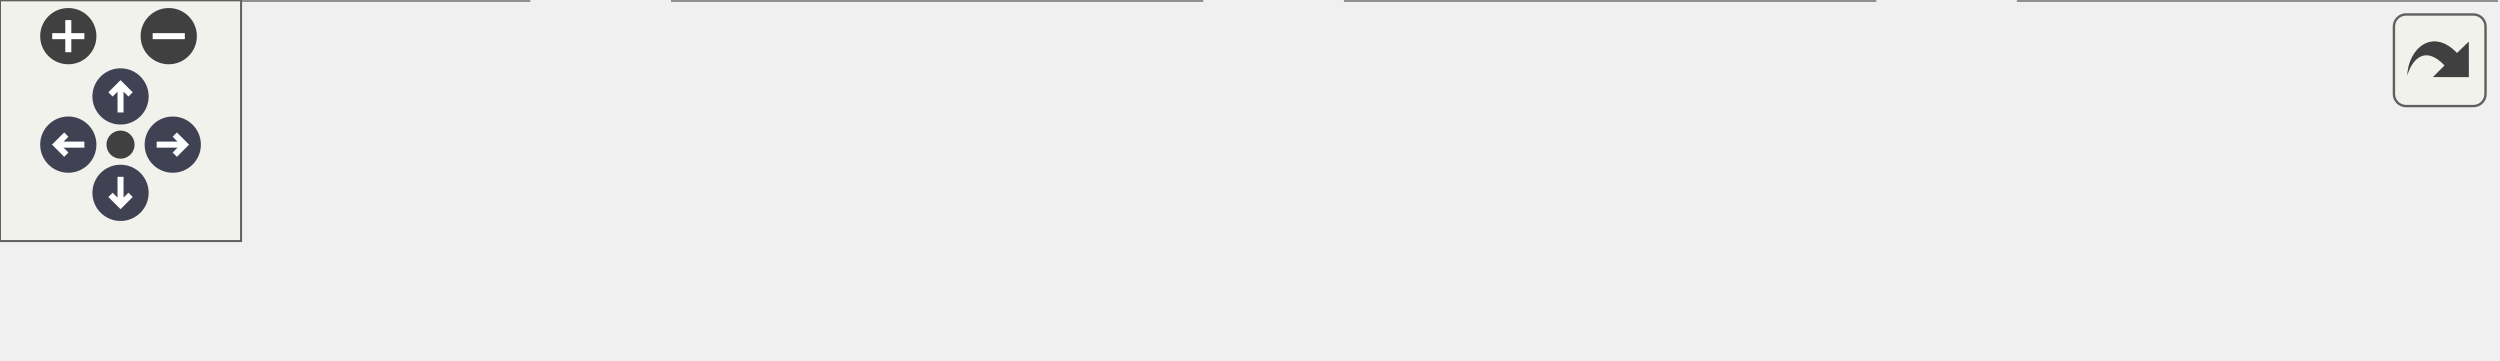
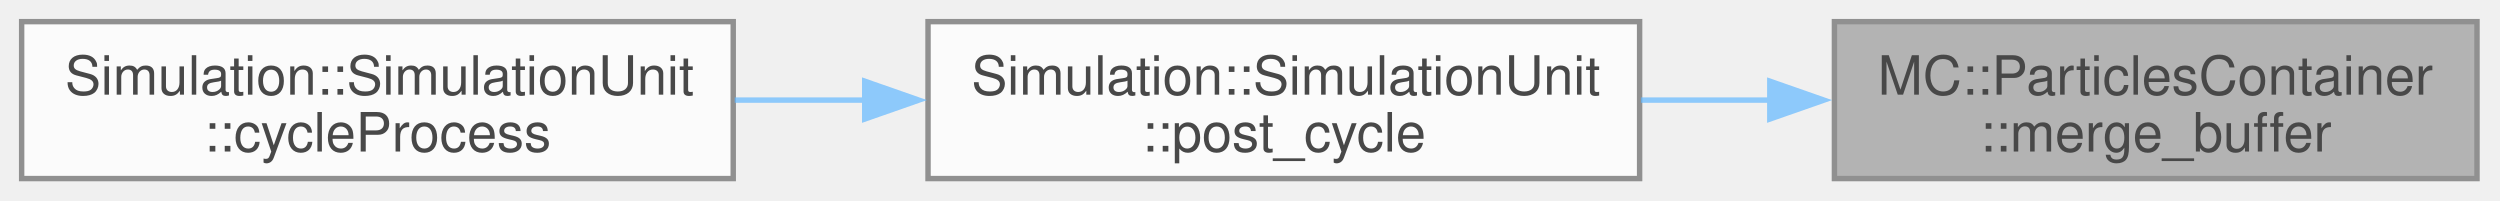
- <svg xmlns="http://www.w3.org/2000/svg" xmlns:xlink="http://www.w3.org/1999/xlink" id="main" version="1.1" xml:space="preserve">
-   <style type="text/css">
+ <svg xmlns="http://www.w3.org/2000/svg" xmlns:xlink="http://www.w3.org/1999/xlink" width="462pt" height="37pt" viewBox="0.00 0.00 462.00 37.00">
+   <svg id="main" version="1.1" xml:space="preserve">
+     <style type="text/css">
.node, .edge {opacity: 0.7;}
.node.selected, .edge.selected {opacity: 1;}
.edge:hover path { stroke: red; }
.edge:hover polygon { stroke: red; fill: red; }
</style>
-   <defs>
-     <circle id="rim" cx="0" cy="0" r="7" />
-     <circle id="rim2" cx="0" cy="0" r="3.5" />
-     <g id="zoomPlus">
-       <use xlink:href="#rim" fill="#404040">
-         <set attributeName="fill" to="#808080" begin="zoomplus.mouseover" end="zoomplus.mouseout" />
-       </use>
-       <path d="M-4,0h8M0,-4v8" fill="none" stroke="white" stroke-width="1.5" pointer-events="none" />
-     </g>
-     <g id="zoomMin">
-       <use xlink:href="#rim" fill="#404040">
-         <set attributeName="fill" to="#808080" begin="zoomminus.mouseover" end="zoomminus.mouseout" />
-       </use>
-       <path d="M-4,0h8" fill="none" stroke="white" stroke-width="1.5" pointer-events="none" />
-     </g>
-     <g id="arrowUp" transform="translate(30 24)">
-       <use xlink:href="#rim" />
-       <path pointer-events="none" fill="none" stroke="white" stroke-width="1.5" d="M0,-3.0v7 M-2.5,-0.5L0,-3.0L2.5,-0.5" />
-     </g>
-     <g id="arrowRight" transform="rotate(90) translate(36 -43)">
-       <use xlink:href="#rim" />
-       <path pointer-events="none" fill="none" stroke="white" stroke-width="1.5" d="M0,-3.0v7 M-2.5,-0.5L0,-3.0L2.5,-0.5" />
-     </g>
-     <g id="arrowDown" transform="rotate(180) translate(-30 -48)">
-       <use xlink:href="#rim" />
-       <path pointer-events="none" fill="none" stroke="white" stroke-width="1.5" d="M0,-3.0v7 M-2.5,-0.5L0,-3.0L2.5,-0.5" />
-     </g>
-     <g id="arrowLeft" transform="rotate(270) translate(-36 17)">
-       <use xlink:href="#rim" />
-       <path pointer-events="none" fill="none" stroke="white" stroke-width="1.5" d="M0,-3.0v7 M-2.5,-0.5L0,-3.0L2.5,-0.5" />
-     </g>
-     <g id="resetDef">
-       <use xlink:href="#rim2" fill="#404040">
-         <set attributeName="fill" to="#808080" begin="reset.mouseover" end="reset.mouseout" />
-       </use>
-     </g>
-   </defs>
-   <svg id="graph" class="graph">
-     <g id="viewport">
-       <g id="Node000001" class="node">
-         <g id="a_Node000001">
-           <a xlink:title="Insert particle buffer into the main container.">
-             <polygon fill="#999999" stroke="#666666" points="621.25,-29 502.5,-29 502.5,0 621.25,0 621.25,-29" />
-             <text xml:space="preserve" text-anchor="start" x="510.5" y="-15.5" font-family="Helvetica,sans-Serif" font-size="10.00">MC::ParticlesContainer</text>
-             <text xml:space="preserve" text-anchor="middle" x="561.88" y="-5" font-family="Helvetica,sans-Serif" font-size="10.00">::merge_buffer</text>
-           </a>
+     <svg id="graph" class="graph">
+       <g id="graph0" class="graph" transform="scale(1 1) rotate(0) translate(4 33)">
+         <g id="Node000001" class="node">
+           <g id="a_Node000001">
+             <a xlink:title="Insert particle buffer into the main container.">
+               <polygon fill="#999999" stroke="#666666" points="453.75,-29 335,-29 335,0 453.75,0 453.75,-29" />
+               <text xml:space="preserve" text-anchor="start" x="343" y="-15.5" font-family="Helvetica,sans-Serif" font-size="10.00">MC::ParticlesContainer</text>
+               <text xml:space="preserve" text-anchor="middle" x="394.38" y="-5" font-family="Helvetica,sans-Serif" font-size="10.00">::merge_buffer</text>
+             </a>
+           </g>
+         </g>
+         <g id="Node000002" class="node">
+           <g id="a_Node000002">
+             <a xlink:href="classSimulation_1_1SimulationUnit.html#a96e8f3fbde370c918a3710b0b910cd42" target="_top" xlink:title=" ">
+               <polygon fill="white" stroke="#666666" points="299,-29 167.5,-29 167.5,0 299,0 299,-29" />
+               <text xml:space="preserve" text-anchor="start" x="175.5" y="-15.5" font-family="Helvetica,sans-Serif" font-size="10.00">Simulation::SimulationUnit</text>
+               <text xml:space="preserve" text-anchor="middle" x="233.25" y="-5" font-family="Helvetica,sans-Serif" font-size="10.00">::post_cycle</text>
+             </a>
+           </g>
+         </g>
+         <g id="edge1_Node000001_Node000002" class="edge">
+           <g id="a_edge1_Node000001_Node000002">
+             <a xlink:title=" ">
+               <path fill="none" stroke="#63b8ff" d="M323.08,-14.5C315.15,-14.5 307.09,-14.5 299.24,-14.5" />
+               <polygon fill="#63b8ff" stroke="#63b8ff" points="323.06,-18 333.06,-14.5 323.06,-11 323.06,-18" />
+             </a>
+           </g>
+         </g>
+         <g id="Node000003" class="node">
+           <g id="a_Node000003">
+             <a xlink:href="classSimulation_1_1SimulationUnit.html#a7b49fd171d4de8aa3949738da6c3810f" target="_top" xlink:title=" ">
+               <polygon fill="white" stroke="#666666" points="131.5,-29 0,-29 0,0 131.5,0 131.5,-29" />
+               <text xml:space="preserve" text-anchor="start" x="8" y="-15.5" font-family="Helvetica,sans-Serif" font-size="10.00">Simulation::SimulationUnit</text>
+               <text xml:space="preserve" text-anchor="middle" x="65.75" y="-5" font-family="Helvetica,sans-Serif" font-size="10.00">::cycleProcess</text>
+             </a>
+           </g>
+         </g>
+         <g id="edge2_Node000002_Node000003" class="edge">
+           <g id="a_edge2_Node000002_Node000003">
+             <a xlink:title=" ">
+               <path fill="none" stroke="#63b8ff" d="M155.97,-14.5C147.88,-14.5 139.71,-14.5 131.77,-14.5" />
+               <polygon fill="#63b8ff" stroke="#63b8ff" points="155.8,-18 165.8,-14.5 155.8,-11 155.8,-18" />
+             </a>
+           </g>
        </g>
      </g>
-       <g id="Node000002" class="node">
-         <g id="a_Node000002">
-           <a xlink:href="classSimulation_1_1SimulationUnit.html#a96e8f3fbde370c918a3710b0b910cd42" target="_top" xlink:title=" ">
-             <polygon fill="white" stroke="#666666" points="466.5,-29 335,-29 335,0 466.5,0 466.5,-29" />
-             <text xml:space="preserve" text-anchor="start" x="343" y="-15.5" font-family="Helvetica,sans-Serif" font-size="10.00">Simulation::SimulationUnit</text>
-             <text xml:space="preserve" text-anchor="middle" x="400.75" y="-5" font-family="Helvetica,sans-Serif" font-size="10.00">::post_cycle</text>
-           </a>
-         </g>
-       </g>
-       <g id="edge1_Node000001_Node000002" class="edge">
-         <g id="a_edge1_Node000001_Node000002">
-           <a xlink:title=" ">
-             <path fill="none" stroke="#63b8ff" d="M490.58,-14.5C482.65,-14.5 474.59,-14.5 466.74,-14.5" />
-             <polygon fill="#63b8ff" stroke="#63b8ff" points="490.56,-18 500.56,-14.5 490.56,-11 490.56,-18" />
-           </a>
-         </g>
-       </g>
-       <g id="Node000003" class="node">
-         <g id="a_Node000003">
-           <a xlink:href="classSimulation_1_1SimulationUnit.html#a7b49fd171d4de8aa3949738da6c3810f" target="_top" xlink:title=" ">
-             <polygon fill="white" stroke="#666666" points="299,-29 167.5,-29 167.5,0 299,0 299,-29" />
-             <text xml:space="preserve" text-anchor="start" x="175.5" y="-15.5" font-family="Helvetica,sans-Serif" font-size="10.00">Simulation::SimulationUnit</text>
-             <text xml:space="preserve" text-anchor="middle" x="233.25" y="-5" font-family="Helvetica,sans-Serif" font-size="10.00">::cycleProcess</text>
-           </a>
-         </g>
-       </g>
-       <g id="edge2_Node000002_Node000003" class="edge">
-         <g id="a_edge2_Node000002_Node000003">
-           <a xlink:title=" ">
-             <path fill="none" stroke="#63b8ff" d="M323.47,-14.5C315.38,-14.5 307.21,-14.5 299.27,-14.5" />
-             <polygon fill="#63b8ff" stroke="#63b8ff" points="323.3,-18 333.3,-14.5 323.3,-11 323.3,-18" />
-           </a>
-         </g>
-       </g>
-       <g id="Node000004" class="node">
-         <g id="a_Node000004">
-           <a xlink:href="classSimulation_1_1SimulationUnit.html#adc096ee7d35524a8107a3390daa55a1a" target="_top" xlink:title=" ">
-             <polygon fill="white" stroke="#666666" points="131.5,-29 0,-29 0,0 131.5,0 131.5,-29" />
-             <text xml:space="preserve" text-anchor="start" x="8" y="-15.5" font-family="Helvetica,sans-Serif" font-size="10.00">Simulation::SimulationUnit</text>
-             <text xml:space="preserve" text-anchor="middle" x="65.75" y="-5" font-family="Helvetica,sans-Serif" font-size="10.00">::getState</text>
-           </a>
-         </g>
-       </g>
-       <g id="edge3_Node000003_Node000004" class="edge">
-         <g id="a_edge3_Node000003_Node000004">
-           <a xlink:title=" ">
-             <path fill="none" stroke="#63b8ff" d="M155.97,-14.5C147.88,-14.5 139.71,-14.5 131.77,-14.5" />
-             <polygon fill="#63b8ff" stroke="#63b8ff" points="155.8,-18 165.8,-14.5 155.8,-11 155.8,-18" />
-           </a>
-         </g>
-       </g>
-     </g>
-   </svg>
-   <g id="navigator" transform="translate(0 0)" fill="#404254">
-     <rect fill="#f2f5e9" fill-opacity="0.5" stroke="#606060" stroke-width=".5" x="0" y="0" width="60" height="60" />
-     <use id="zoomplus" xlink:href="#zoomPlus" x="17" y="9" />
-     <use id="zoomminus" xlink:href="#zoomMin" x="42" y="9" />
-     <use id="reset" xlink:href="#resetDef" x="30" y="36" />
-     <use id="arrowup" xlink:href="#arrowUp" x="0" y="0" />
-     <use id="arrowright" xlink:href="#arrowRight" x="0" y="0" />
-     <use id="arrowdown" xlink:href="#arrowDown" x="0" y="0" />
-     <use id="arrowleft" xlink:href="#arrowLeft" x="0" y="0" />
-   </g>
-   <svg viewBox="0 0 15 15" width="100%" height="30px" preserveAspectRatio="xMaxYMin meet">
-     <g id="arrow_out" transform="scale(0.3 0.3)">
-       <a xlink:href="classMC_1_1ParticlesContainer_a8e95993fb1287c04427780d6372be565_icgraph_org.svg" target="_base">
-         <rect id="button" ry="5" rx="5" y="6" x="6" height="38" width="38" fill="#f2f5e9" fill-opacity="0.5" stroke="#606060" stroke-width="1.0" />
-         <path id="arrow" d="M 11.5,31.437 C 11.94,20.098 22.043,11.323 32.159,21.979 L 37.069,17.246 C 37.069,17.246 37.088,32 37.088,32 L 22.16,31.978 C 22.16,31.978 26.998,27.14 26.998,27.14 C 18.529,18.264 13.292,25.23 11.5,31.437 z" style="fill:#404040;" />
-       </a>
-     </g>
+     </svg>
  </svg>
  <style type="text/css">

[data-mouse-over-selected='false'] { opacity: 0.7; }
[data-mouse-over-selected='true']  { opacity: 1.0; }

</style>
</svg>
